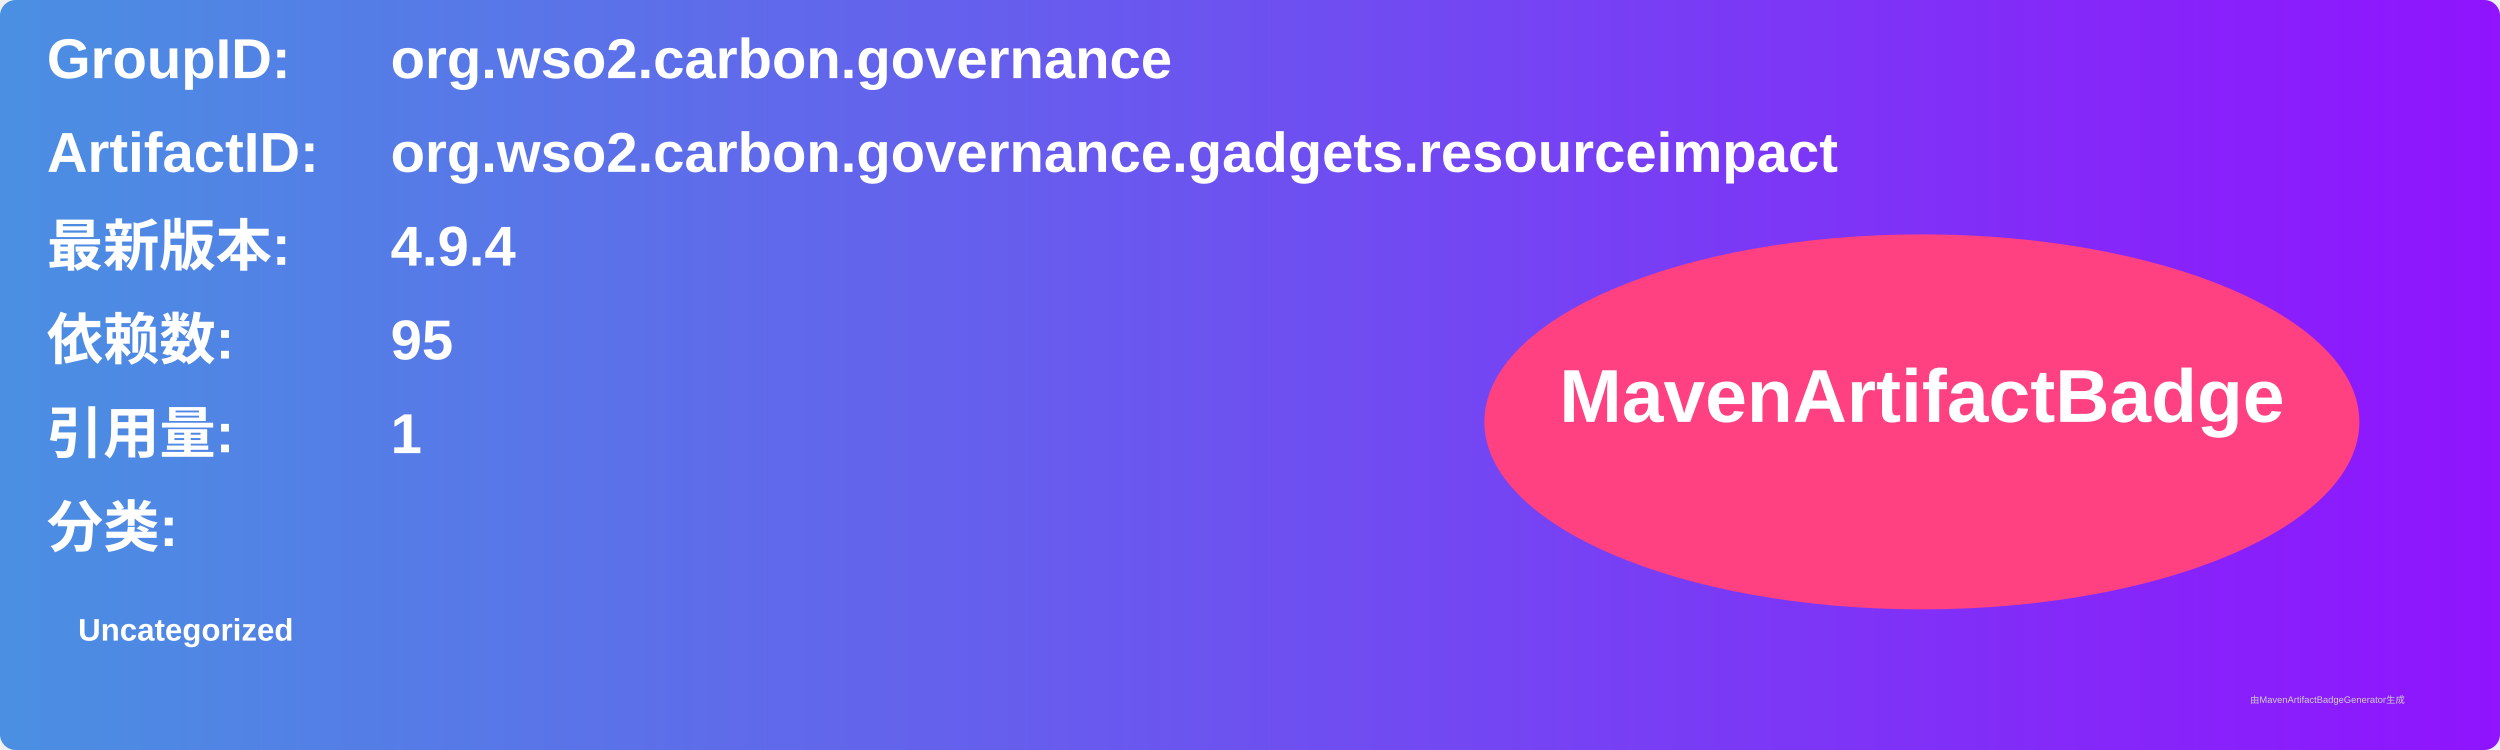
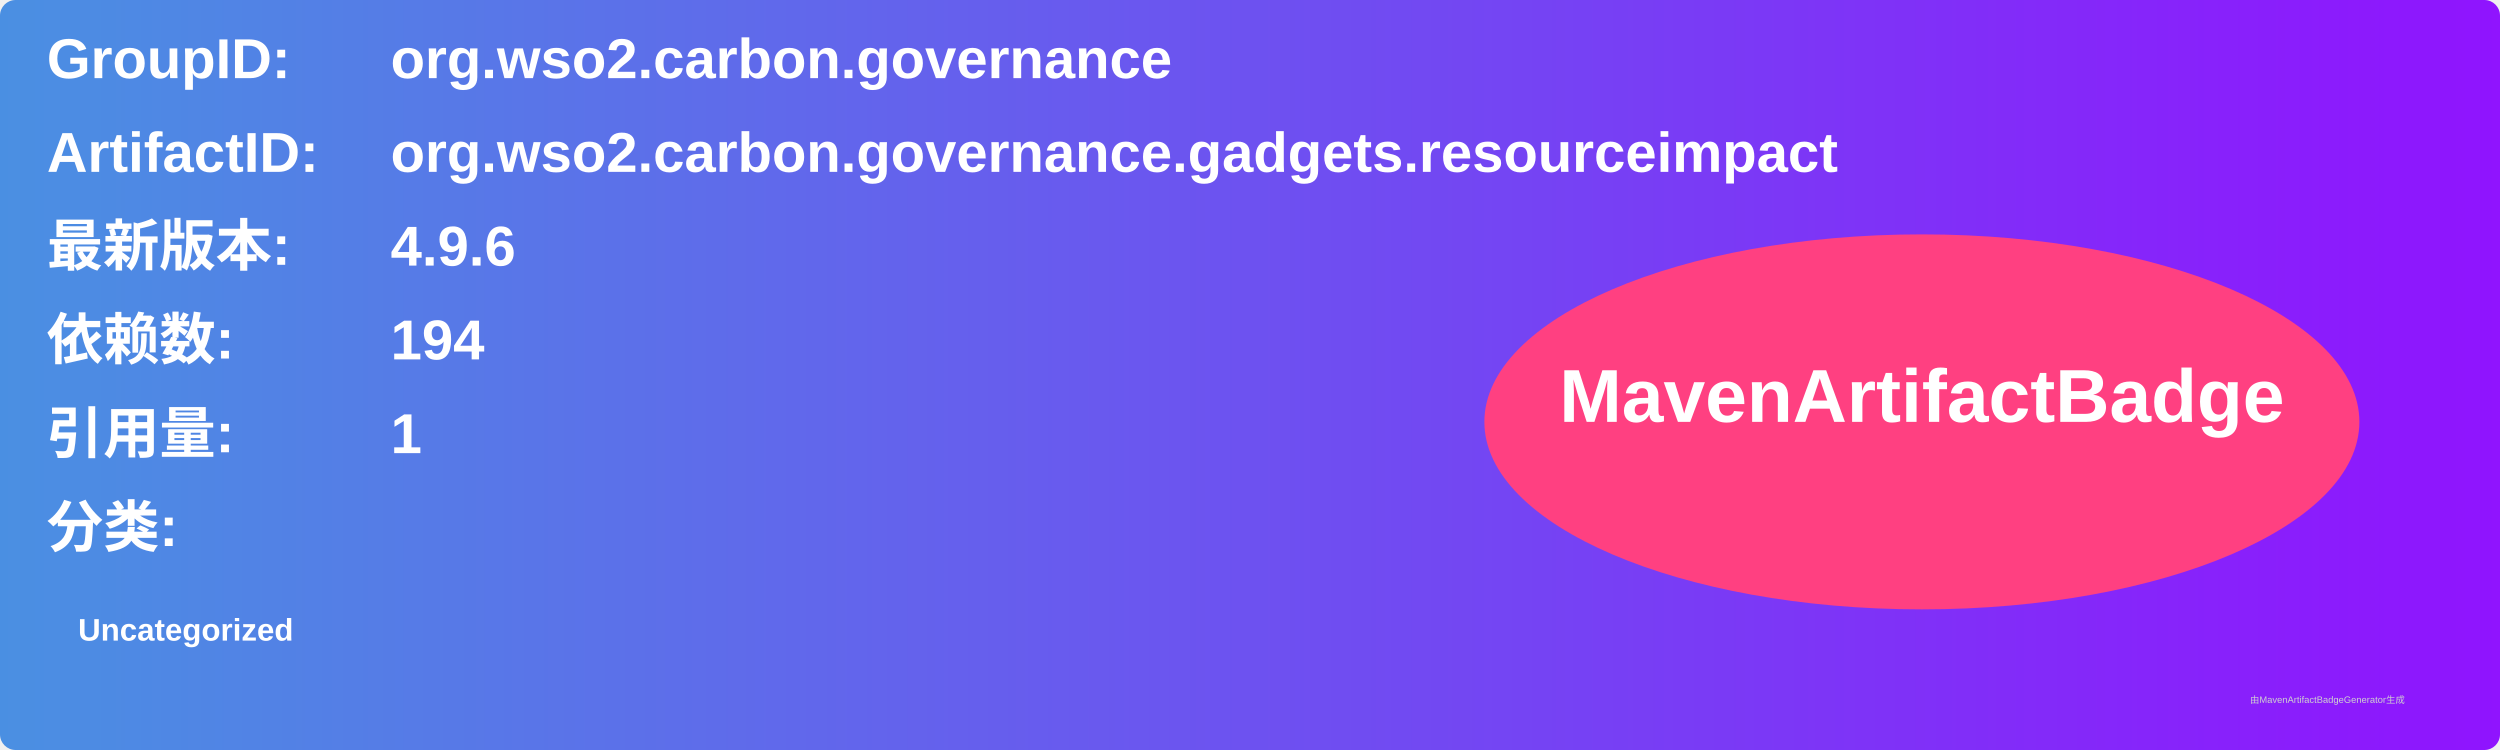
<svg xmlns="http://www.w3.org/2000/svg" width="800" height="240" viewBox="0 0 800 240">
  <linearGradient id="grad" x1="0%" y1="0%" x2="100%" y2="0%">
    <stop offset="0%" stop-color="#4a90e2" />
    <stop offset="100%" stop-color="#9013fe" />
  </linearGradient>
  <rect width="100%" height="100%" rx="5" ry="5" fill="url(#grad)" />
  <g transform="translate(15, 15)">
    <text x="0" y="10" font-family="Arial" font-size="18" fill="white" font-weight="bold" width="260">GroupID:</text>
    <text x="110" y="10" font-family="Arial" font-size="18" fill="white" font-weight="bold" width="460">org.wso2.carbon.governance</text>
    <text x="0" y="40" font-family="Arial" font-size="18" fill="white" font-weight="bold" width="260">ArtifactID:</text>
    <text x="110" y="40" font-family="Arial" font-size="18" fill="white" font-weight="bold" width="460">org.wso2.carbon.governance.gadgets.resourceimpact</text>
    <text x="0" y="70" font-family="Arial" font-size="18" fill="white" font-weight="bold">最新版本:</text>
    <text x="110" y="70" font-family="Arial" font-size="18" fill="white" font-weight="bold">
-       <tspan font-weight="bold">4.9.4</tspan>
+       <tspan font-weight="bold">4.9.6</tspan>
    </text>
    <text x="0" y="100" font-family="Arial" font-size="18" fill="white" font-weight="bold">依赖数: </text>
    <text x="110" y="100" font-family="Arial" font-size="18" fill="white">
-       <tspan font-weight="bold">95</tspan>
+       <tspan font-weight="bold">194</tspan>
    </text>
    <text x="0" y="130" font-family="Arial" font-size="18" fill="white" font-weight="bold">引用量: </text>
    <text x="110" y="130" font-family="Arial" font-size="18" fill="white">
      <tspan font-weight="bold">1</tspan>
    </text>
    <text x="0" y="160" font-family="Arial" font-size="18" fill="white" font-weight="bold">分类:</text>
    <text x="10" y="190" font-family="Arial" font-size="10" fill="white">
      <tspan font-weight="bold">Uncategorized</tspan>
    </text>
    <ellipse cx="600" cy="120" rx="140" ry="60" fill="#ff4081" />
    <text x="600" y="120" text-anchor="middle" font-family="Arial" font-size="24" fill="white" font-weight="bold">MavenArtifactBadge</text>
  </g>
  <text x="720" y="225" font-family="Arial" font-size="3" fill="#d0d0d0">由MavenArtifactBadgeGenerator生成</text>
</svg>
